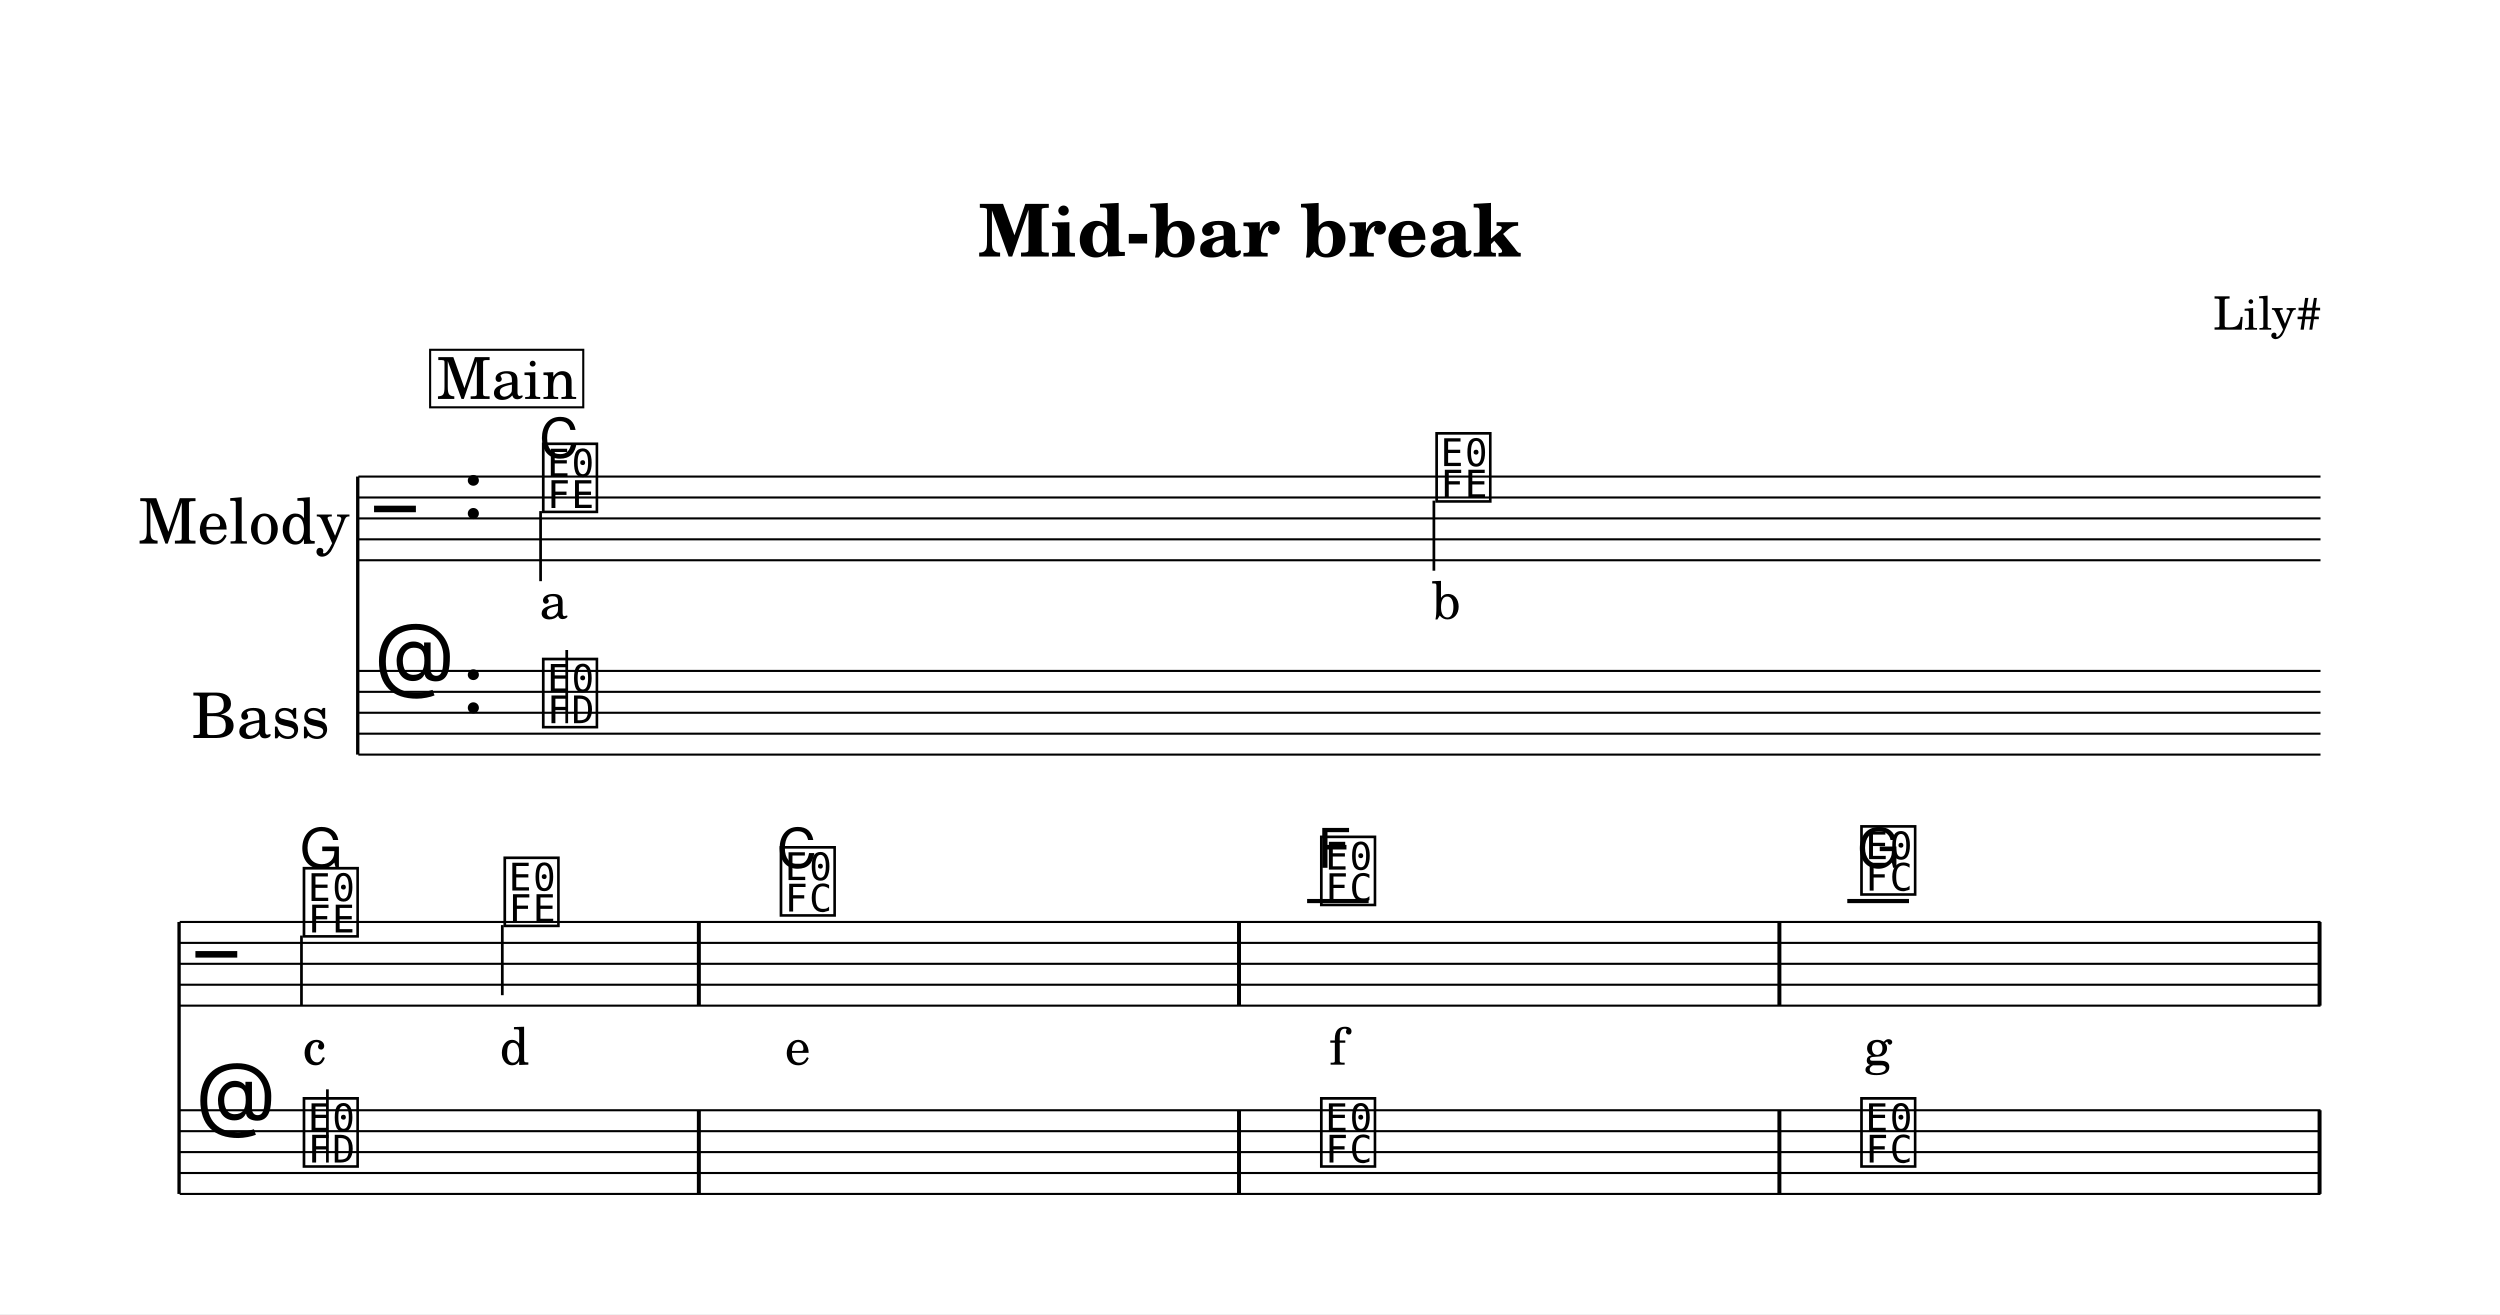
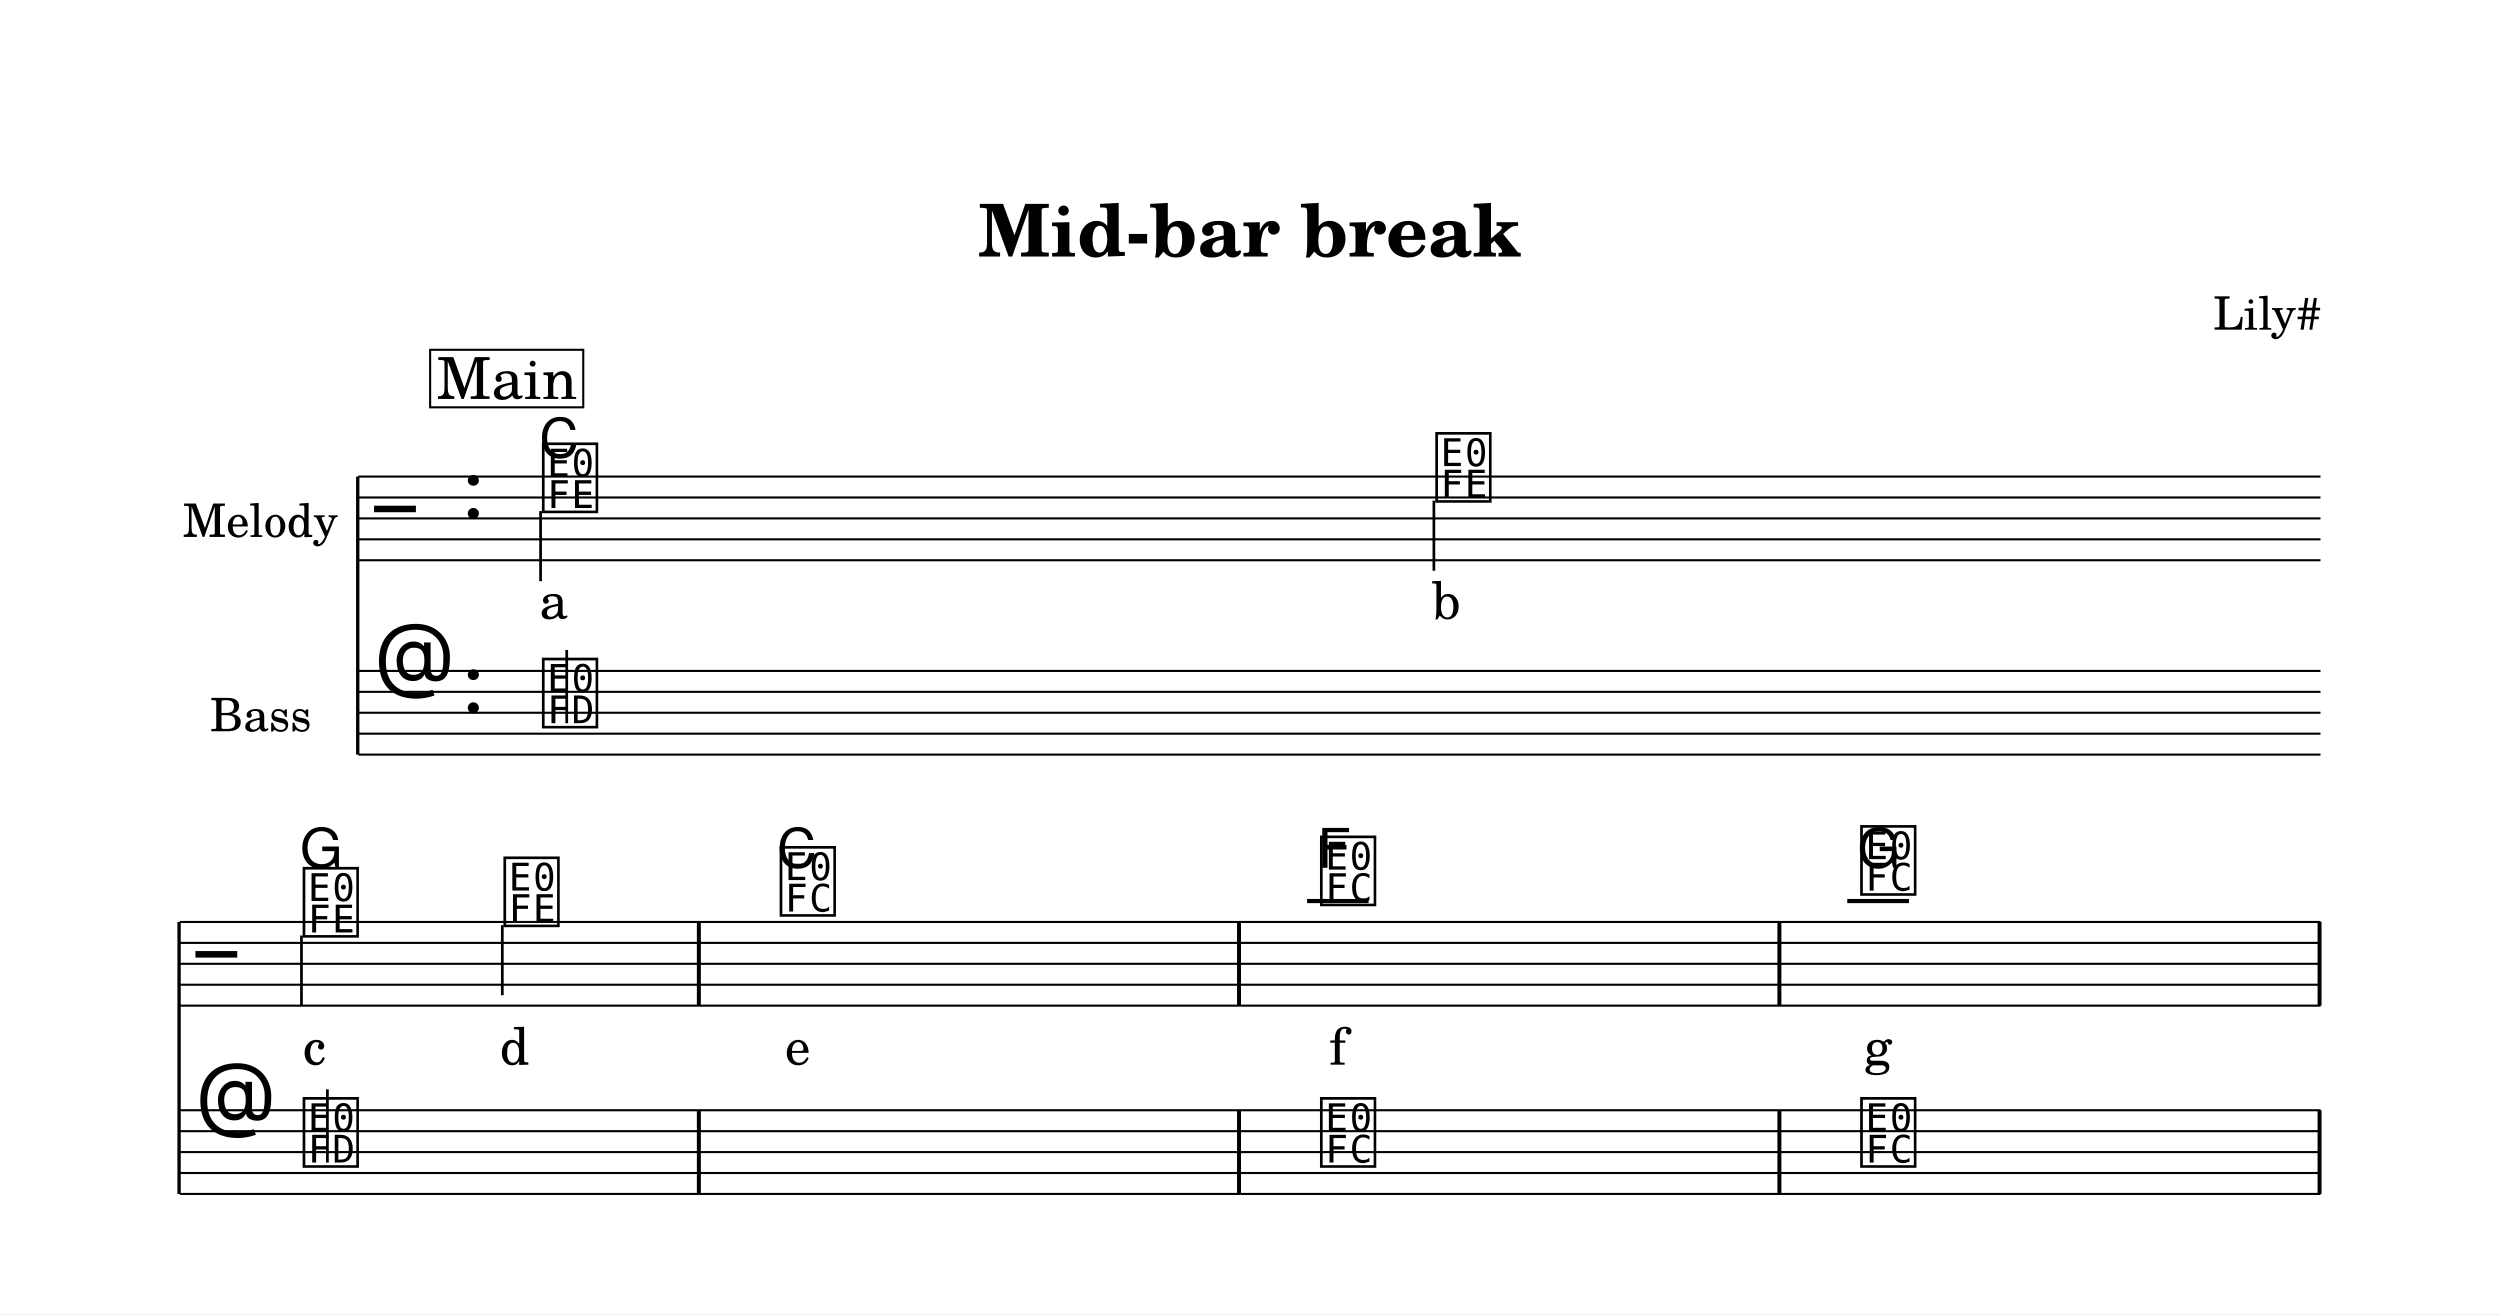
<svg xmlns="http://www.w3.org/2000/svg" width="1195.0" height="628.1" viewBox="0 0 119.50 62.81" font-family="TeX Gyre Schola, serif">
  <style>
  @font-face { font-family: 'Emmentaler'; src: local('Emmentaler'); }
  .music { font-family: 'Emmentaler', serif; }
</style>
  <rect x="0" y="0" width="119.50" height="62.81" fill="#FFFFFF" />
  <text x="59.75" y="12.26" font-size="3.49" font-weight="bold" text-anchor="middle" data-pos="1040">Mid-bar break</text>
  <text x="110.97" y="15.76" font-size="2.20" text-anchor="end" data-pos="1065">Lily#</text>
  <g transform="translate(8.54,0.00) scale(1,1)">
-     <text x="8.18" y="24.78" font-size="3.00" text-anchor="end" dominant-baseline="central">Melody</text>
-     <text x="7.22" y="34.07" font-size="3.00" text-anchor="end" dominant-baseline="central">Bass</text>
+     <text x="7.61" y="24.78" font-size="2.20" text-anchor="end" dominant-baseline="central">Melody</text>
+     <text x="6.35" y="34.07" font-size="2.20" text-anchor="end" dominant-baseline="central">Bass</text>
    <line x1="8.56" y1="22.78" x2="8.56" y2="36.07" stroke="#000000" stroke-width="0.160" />
    <line x1="8.59" y1="22.78" x2="102.38" y2="22.78" stroke="#000000" stroke-width="0.100" />
    <line x1="8.59" y1="23.78" x2="102.38" y2="23.78" stroke="#000000" stroke-width="0.100" />
    <line x1="8.59" y1="24.78" x2="102.38" y2="24.78" stroke="#000000" stroke-width="0.100" />
    <line x1="8.59" y1="25.78" x2="102.38" y2="25.78" stroke="#000000" stroke-width="0.100" />
    <line x1="8.59" y1="26.78" x2="102.38" y2="26.78" stroke="#000000" stroke-width="0.100" />
    <text class="music" x="9.34" y="25.78" font-size="4.00" data-pos="1117"></text>
    <text class="music" x="13.54" y="24.78" font-size="4.00" data-pos="1079"></text>
    <text class="music" x="17.24" y="24.28" font-size="4.00" data-pos="1188"></text>
    <line x1="17.30" y1="24.43" x2="17.30" y2="27.78" stroke="#000000" stroke-width="0.130" />
    <text class="music" x="59.94" y="23.78" font-size="4.00" data-pos="1192"></text>
    <line x1="60.00" y1="23.93" x2="60.00" y2="27.28" stroke="#000000" stroke-width="0.130" />
    <line x1="8.59" y1="32.07" x2="102.38" y2="32.07" stroke="#000000" stroke-width="0.100" />
    <line x1="8.59" y1="33.07" x2="102.38" y2="33.07" stroke="#000000" stroke-width="0.100" />
    <line x1="8.59" y1="34.07" x2="102.38" y2="34.07" stroke="#000000" stroke-width="0.100" />
    <line x1="8.59" y1="35.07" x2="102.38" y2="35.07" stroke="#000000" stroke-width="0.100" />
    <line x1="8.59" y1="36.07" x2="102.38" y2="36.07" stroke="#000000" stroke-width="0.100" />
    <text class="music" x="9.34" y="33.07" font-size="4.00" data-pos="1145"></text>
    <text class="music" x="13.54" y="34.07" font-size="4.00" data-pos="1079"></text>
    <text class="music" x="17.24" y="34.57" font-size="4.00" data-pos="1232"></text>
    <line x1="18.55" y1="34.57" x2="18.55" y2="31.07" stroke="#000000" stroke-width="0.130" />
    <line x1="0.02" y1="44.07" x2="0.02" y2="57.07" stroke="#000000" stroke-width="0.160" />
    <line x1="0.05" y1="44.07" x2="102.38" y2="44.07" stroke="#000000" stroke-width="0.100" />
    <line x1="0.05" y1="45.07" x2="102.38" y2="45.07" stroke="#000000" stroke-width="0.100" />
    <line x1="0.05" y1="46.07" x2="102.38" y2="46.07" stroke="#000000" stroke-width="0.100" />
    <line x1="0.05" y1="47.07" x2="102.38" y2="47.07" stroke="#000000" stroke-width="0.100" />
    <line x1="0.05" y1="48.07" x2="102.38" y2="48.07" stroke="#000000" stroke-width="0.100" />
    <text class="music" x="0.80" y="47.07" font-size="4.00" data-pos="1117"></text>
    <line x1="53.94" y1="43.07" x2="56.88" y2="43.07" stroke="#000000" stroke-width="0.200" />
    <line x1="79.76" y1="43.07" x2="82.71" y2="43.07" stroke="#000000" stroke-width="0.200" />
    <text class="music" x="5.80" y="44.57" font-size="4.00" data-pos="1200"></text>
    <line x1="5.87" y1="44.72" x2="5.87" y2="48.07" stroke="#000000" stroke-width="0.130" />
    <text class="music" x="15.40" y="44.07" font-size="4.00" data-pos="1202"></text>
    <line x1="15.47" y1="44.22" x2="15.47" y2="47.57" stroke="#000000" stroke-width="0.130" />
    <text class="music" x="28.60" y="43.57" font-size="4.00" data-pos="1206"></text>
    <text class="music" x="54.43" y="43.07" font-size="4.00" data-pos="1211"></text>
    <text class="music" x="80.25" y="42.57" font-size="4.00" data-pos="1216"></text>
    <rect x="24.77" y="44.07" width="0.19" height="4.00" data-pos="1204" />
    <rect x="50.59" y="44.07" width="0.19" height="4.00" data-pos="1209" />
    <rect x="76.42" y="44.07" width="0.19" height="4.00" data-pos="1214" />
    <rect x="102.24" y="44.07" width="0.19" height="4.00" data-pos="1219" />
    <line x1="0.05" y1="53.07" x2="102.38" y2="53.07" stroke="#000000" stroke-width="0.100" />
    <line x1="0.05" y1="54.07" x2="102.38" y2="54.07" stroke="#000000" stroke-width="0.100" />
    <line x1="0.05" y1="55.07" x2="102.38" y2="55.07" stroke="#000000" stroke-width="0.100" />
    <line x1="0.05" y1="56.07" x2="102.38" y2="56.07" stroke="#000000" stroke-width="0.100" />
    <line x1="0.05" y1="57.07" x2="102.38" y2="57.07" stroke="#000000" stroke-width="0.100" />
    <text class="music" x="0.80" y="54.07" font-size="4.00" data-pos="1145"></text>
    <text class="music" x="5.80" y="55.57" font-size="4.00" data-pos="1235"></text>
    <line x1="7.11" y1="55.57" x2="7.11" y2="52.07" stroke="#000000" stroke-width="0.130" />
    <text class="music" x="54.43" y="55.57" font-size="4.00" data-pos="1242"></text>
    <text class="music" x="80.25" y="55.57" font-size="4.00" data-pos="1247"></text>
    <rect x="24.77" y="53.07" width="0.19" height="4.00" data-pos="1238" />
    <rect x="50.59" y="53.07" width="0.19" height="4.00" data-pos="1240" />
    <rect x="76.42" y="53.07" width="0.19" height="4.00" data-pos="1245" />
    <rect x="102.24" y="53.07" width="0.19" height="4.00" data-pos="1250" />
    <text x="17.93" y="29.58" font-size="2.47" text-anchor="middle" data-pos="1343">a</text>
    <text x="60.59" y="29.58" font-size="2.47" text-anchor="middle" data-pos="1345">b</text>
    <text x="6.49" y="50.89" font-size="2.47" text-anchor="middle" data-pos="1347">c</text>
    <text x="16.05" y="50.89" font-size="2.47" text-anchor="middle" data-pos="1349">d</text>
    <text x="29.59" y="50.89" font-size="2.47" text-anchor="middle" data-pos="1353">e</text>
    <text x="55.41" y="50.89" font-size="2.47" text-anchor="middle" data-pos="1357">f</text>
    <text x="81.23" y="50.89" font-size="2.47" text-anchor="middle" data-pos="1361">g</text>
    <text x="17.24" y="21.88" font-size="2.62" font-family="TeX Gyre Heros, sans-serif" data-pos="1288">C</text>
    <text x="5.80" y="41.48" font-size="2.62" font-family="TeX Gyre Heros, sans-serif" data-pos="1290">G</text>
    <text x="28.60" y="41.48" font-size="2.62" font-family="TeX Gyre Heros, sans-serif" data-pos="1294">C</text>
    <text x="54.43" y="41.48" font-size="2.62" font-family="TeX Gyre Heros, sans-serif" data-pos="1298">F</text>
    <text x="80.25" y="41.48" font-size="2.62" font-family="TeX Gyre Heros, sans-serif" data-pos="1302">G</text>
    <rect x="12.02" y="16.72" width="7.32" height="2.75" fill="#FFFFFF" stroke="#000000" stroke-width="0.100" data-pos="1162" />
    <text x="15.69" y="19.07" font-size="2.77" text-anchor="middle" data-pos="1162">Main</text>
  </g>
</svg>
